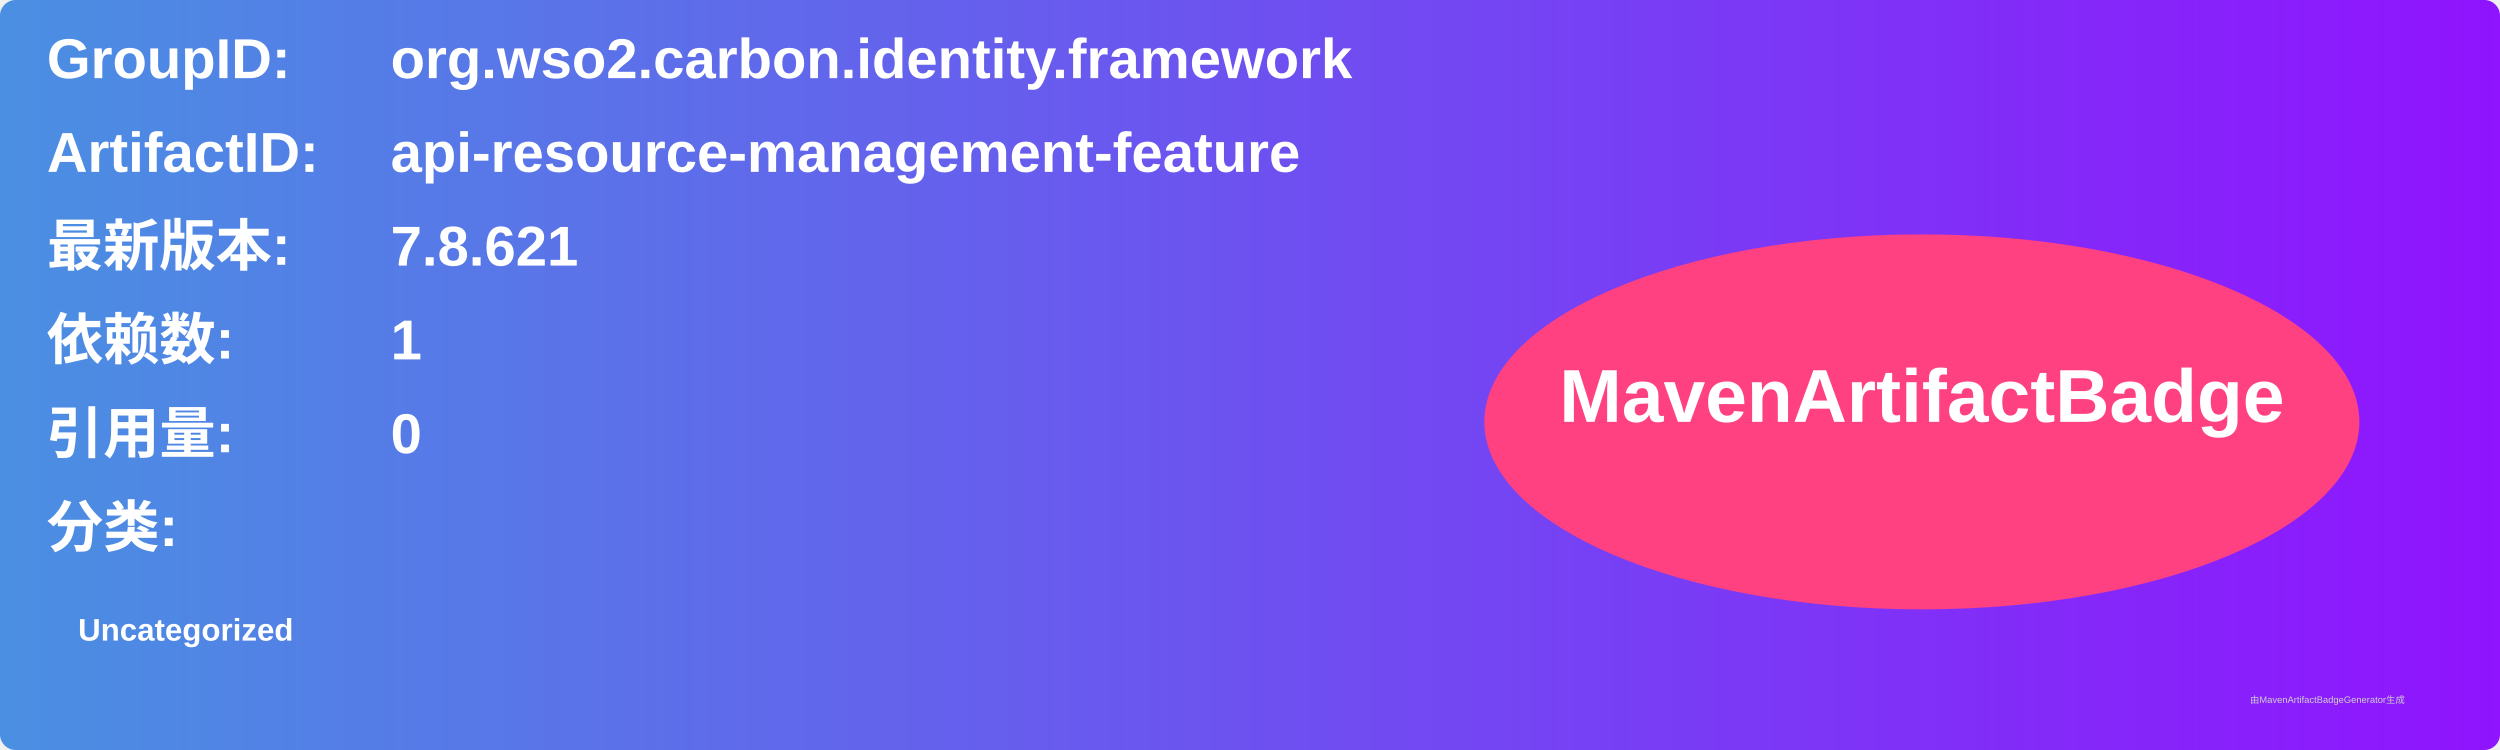
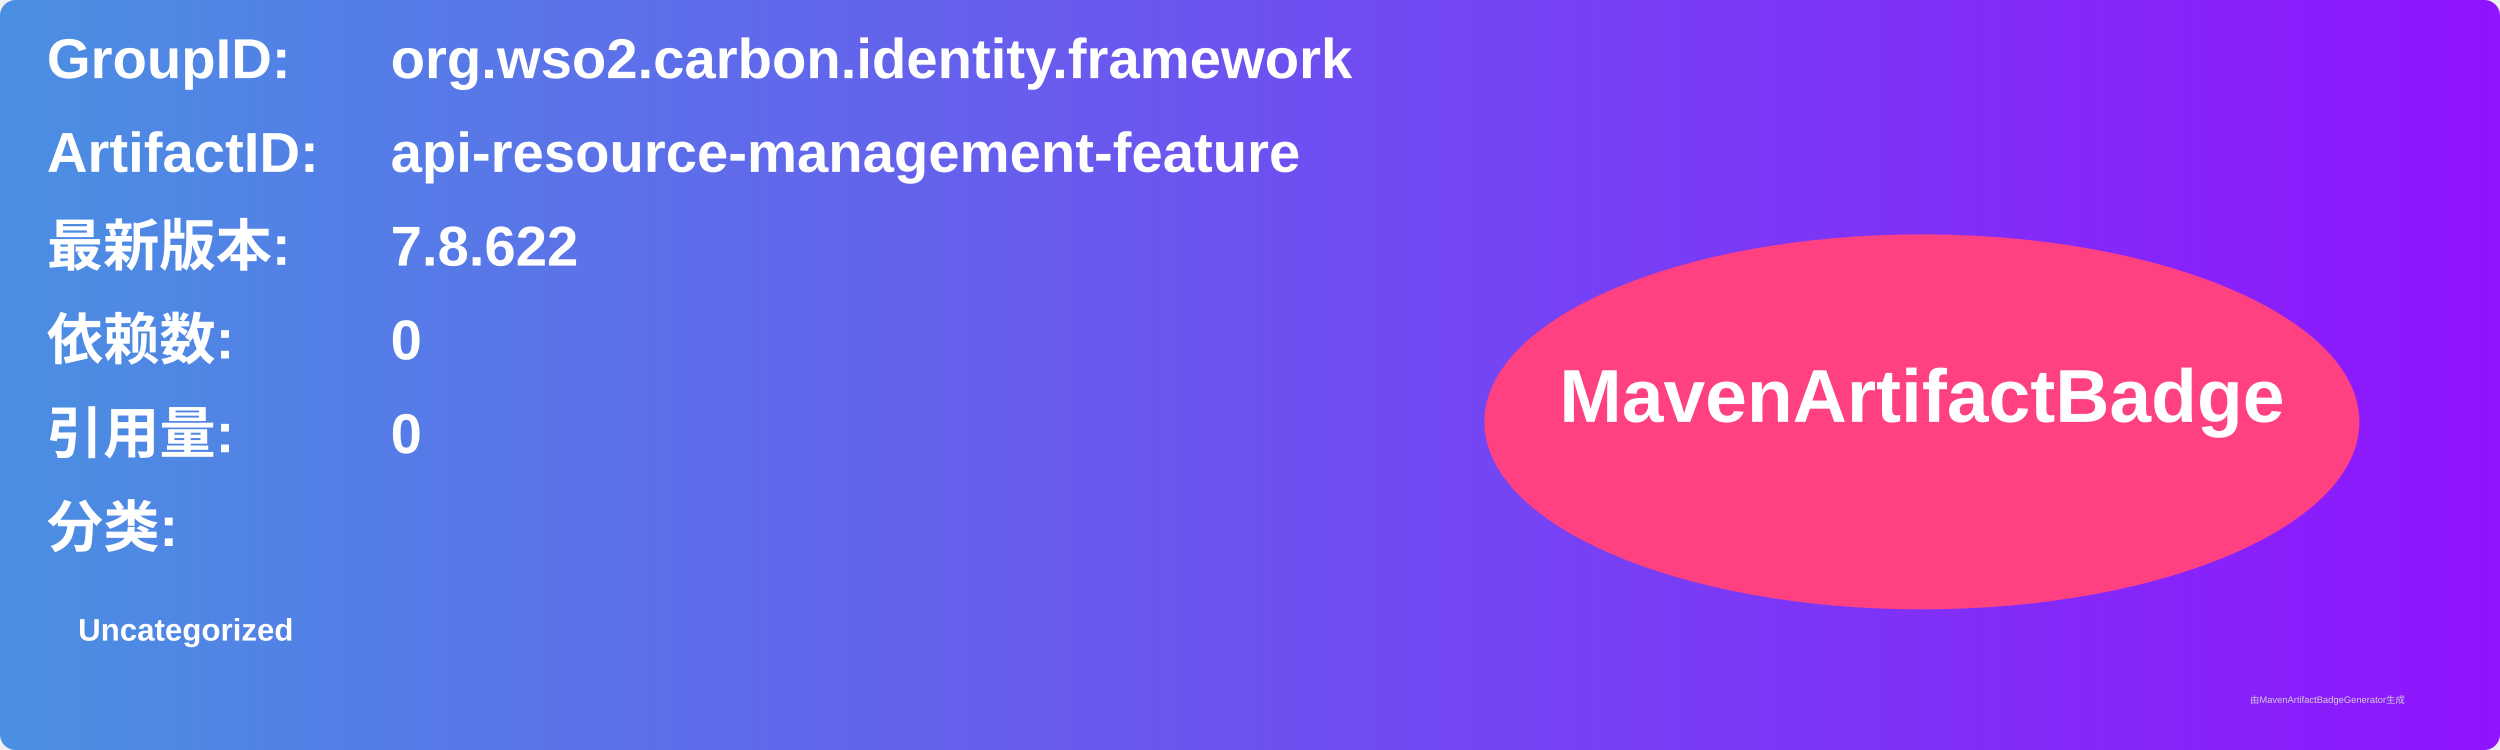
<svg xmlns="http://www.w3.org/2000/svg" width="800" height="240" viewBox="0 0 800 240">
  <linearGradient id="grad" x1="0%" y1="0%" x2="100%" y2="0%">
    <stop offset="0%" stop-color="#4a90e2" />
    <stop offset="100%" stop-color="#9013fe" />
  </linearGradient>
  <rect width="100%" height="100%" rx="5" ry="5" fill="url(#grad)" />
  <g transform="translate(15, 15)">
    <text x="0" y="10" font-family="Arial" font-size="18" fill="white" font-weight="bold" width="260">GroupID:</text>
    <text x="110" y="10" font-family="Arial" font-size="18" fill="white" font-weight="bold" width="460">org.wso2.carbon.identity.framework</text>
    <text x="0" y="40" font-family="Arial" font-size="18" fill="white" font-weight="bold" width="260">ArtifactID:</text>
    <text x="110" y="40" font-family="Arial" font-size="18" fill="white" font-weight="bold" width="460">api-resource-management-feature</text>
    <text x="0" y="70" font-family="Arial" font-size="18" fill="white" font-weight="bold">最新版本:</text>
    <text x="110" y="70" font-family="Arial" font-size="18" fill="white" font-weight="bold">
-       <tspan font-weight="bold">7.8.621</tspan>
+       <tspan font-weight="bold">7.8.622</tspan>
    </text>
    <text x="0" y="100" font-family="Arial" font-size="18" fill="white" font-weight="bold">依赖数: </text>
    <text x="110" y="100" font-family="Arial" font-size="18" fill="white">
-       <tspan font-weight="bold">1</tspan>
+       <tspan font-weight="bold">0</tspan>
    </text>
    <text x="0" y="130" font-family="Arial" font-size="18" fill="white" font-weight="bold">引用量: </text>
    <text x="110" y="130" font-family="Arial" font-size="18" fill="white">
      <tspan font-weight="bold">0</tspan>
    </text>
    <text x="0" y="160" font-family="Arial" font-size="18" fill="white" font-weight="bold">分类:</text>
    <text x="10" y="190" font-family="Arial" font-size="10" fill="white">
      <tspan font-weight="bold">Uncategorized</tspan>
    </text>
    <ellipse cx="600" cy="120" rx="140" ry="60" fill="#ff4081" />
    <text x="600" y="120" text-anchor="middle" font-family="Arial" font-size="24" fill="white" font-weight="bold">MavenArtifactBadge</text>
  </g>
  <text x="720" y="225" font-family="Arial" font-size="3" fill="#d0d0d0">由MavenArtifactBadgeGenerator生成</text>
</svg>
